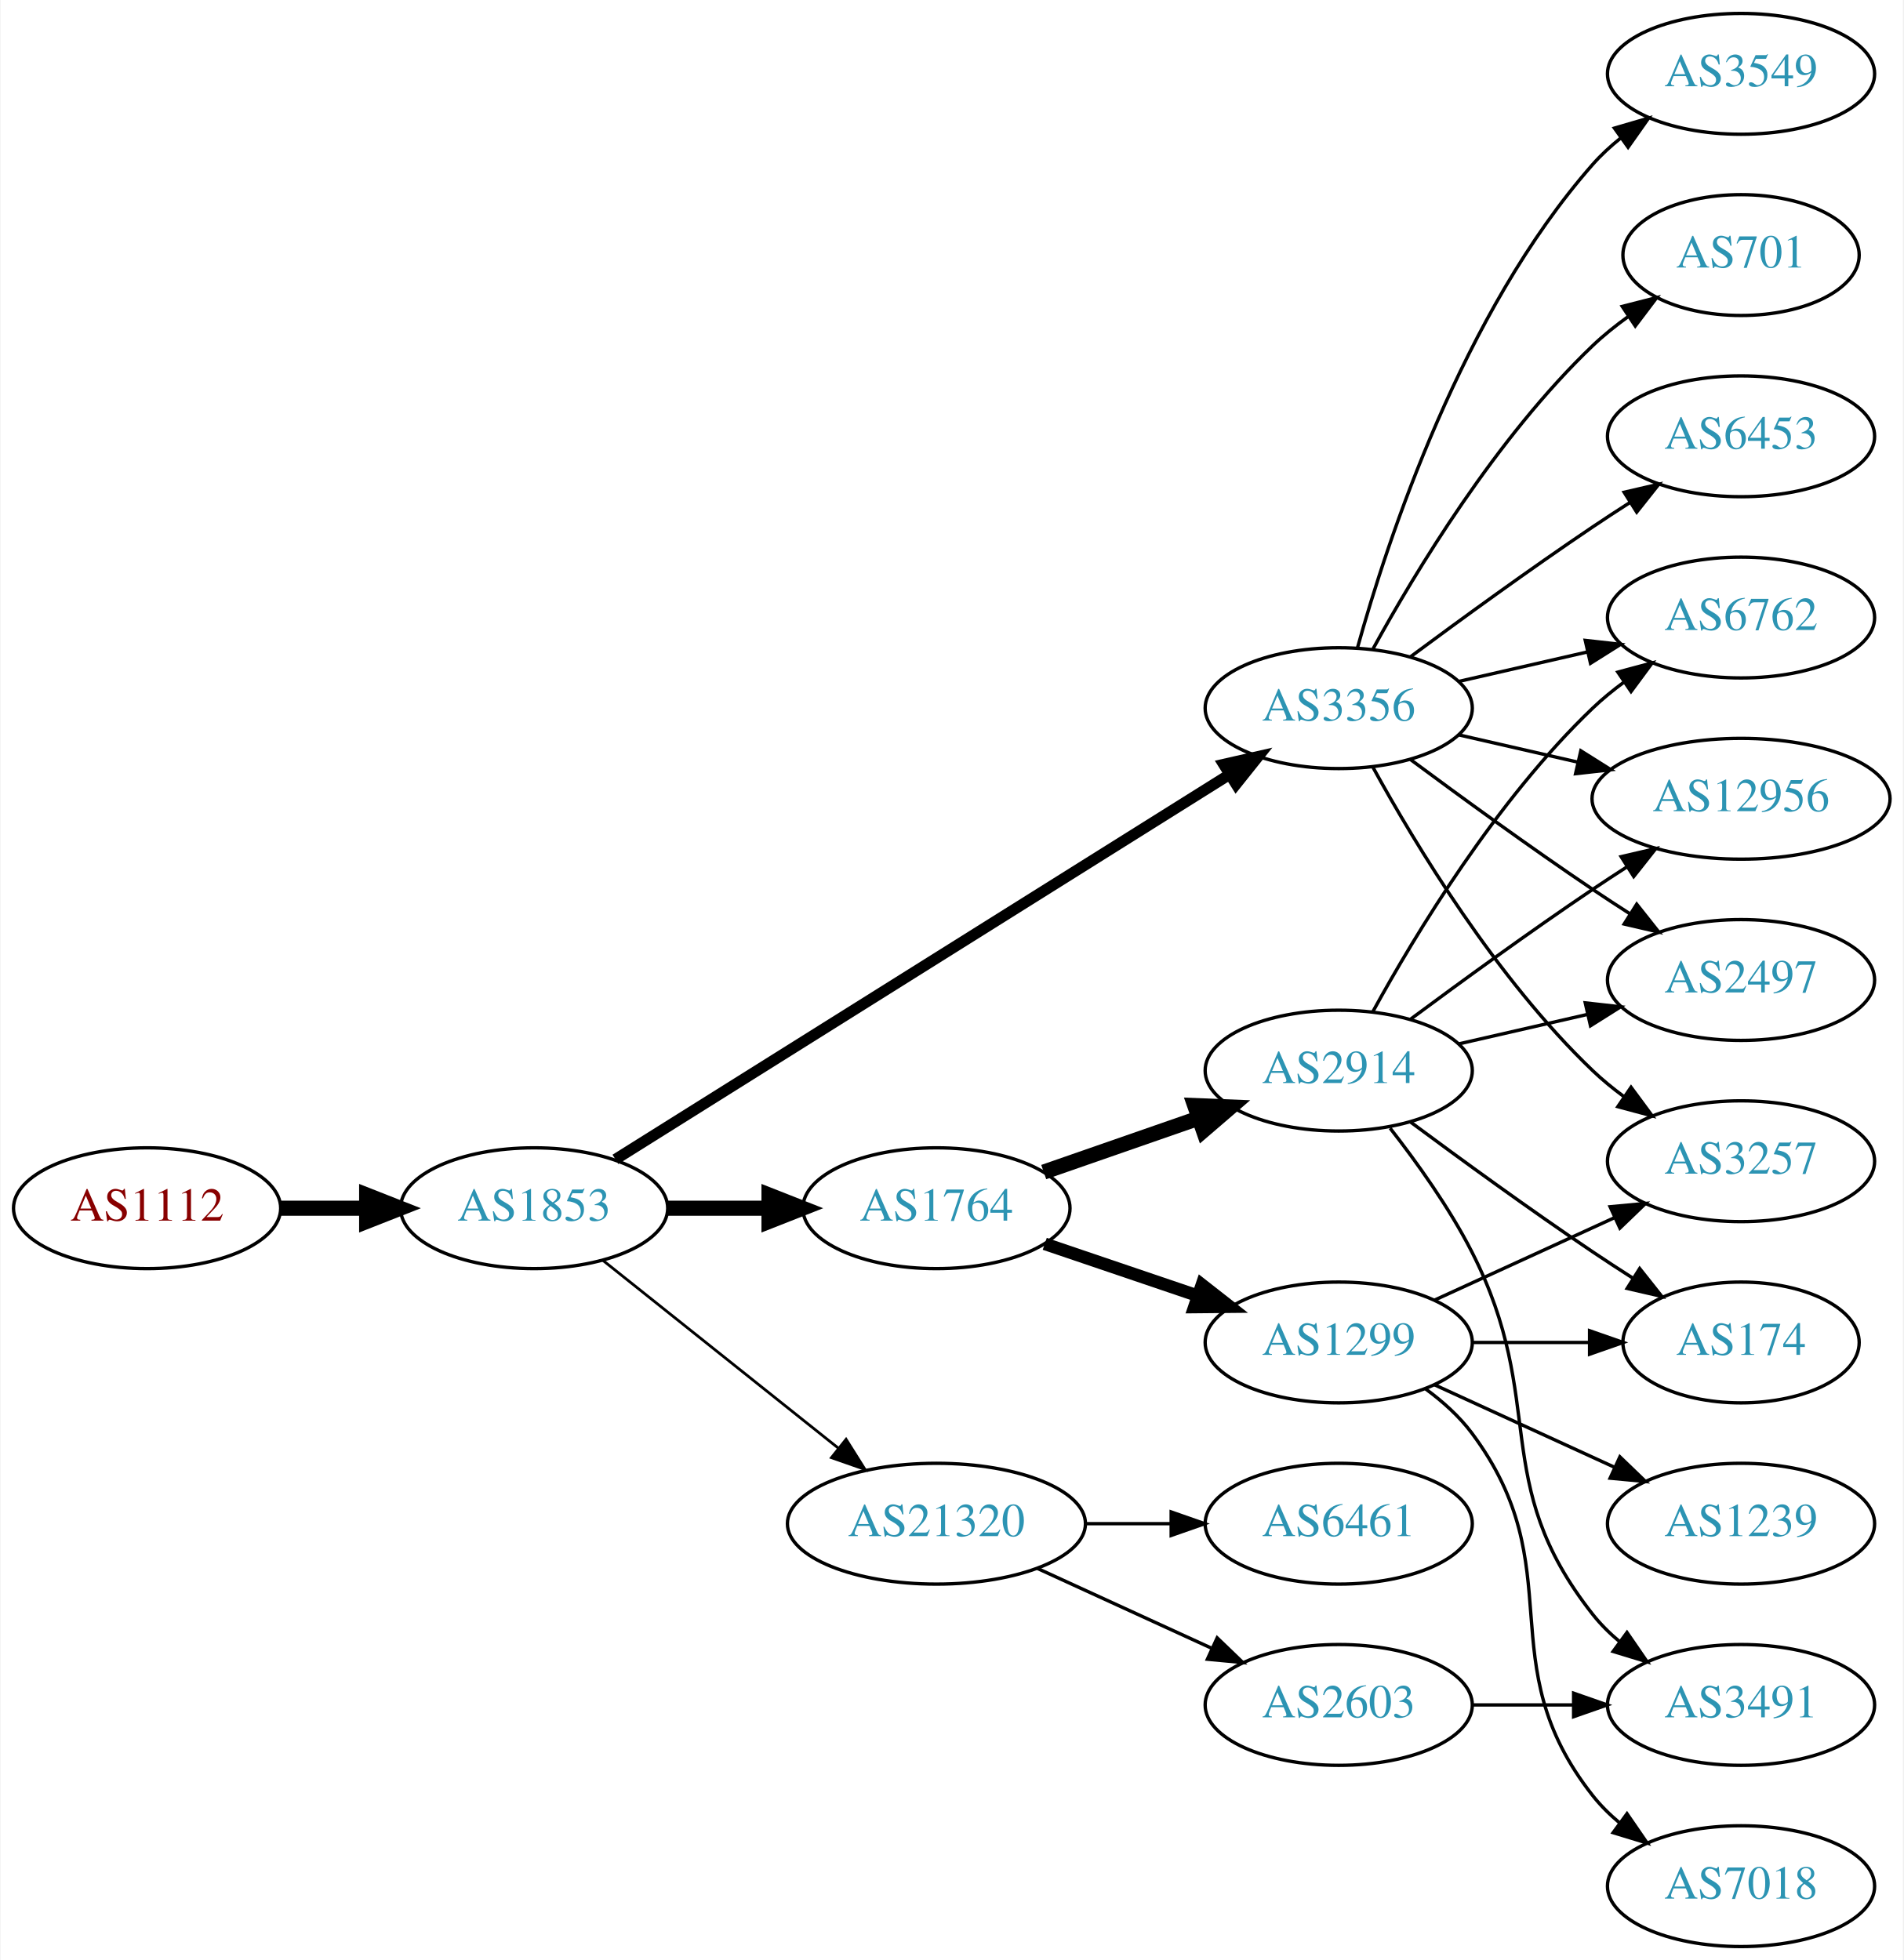
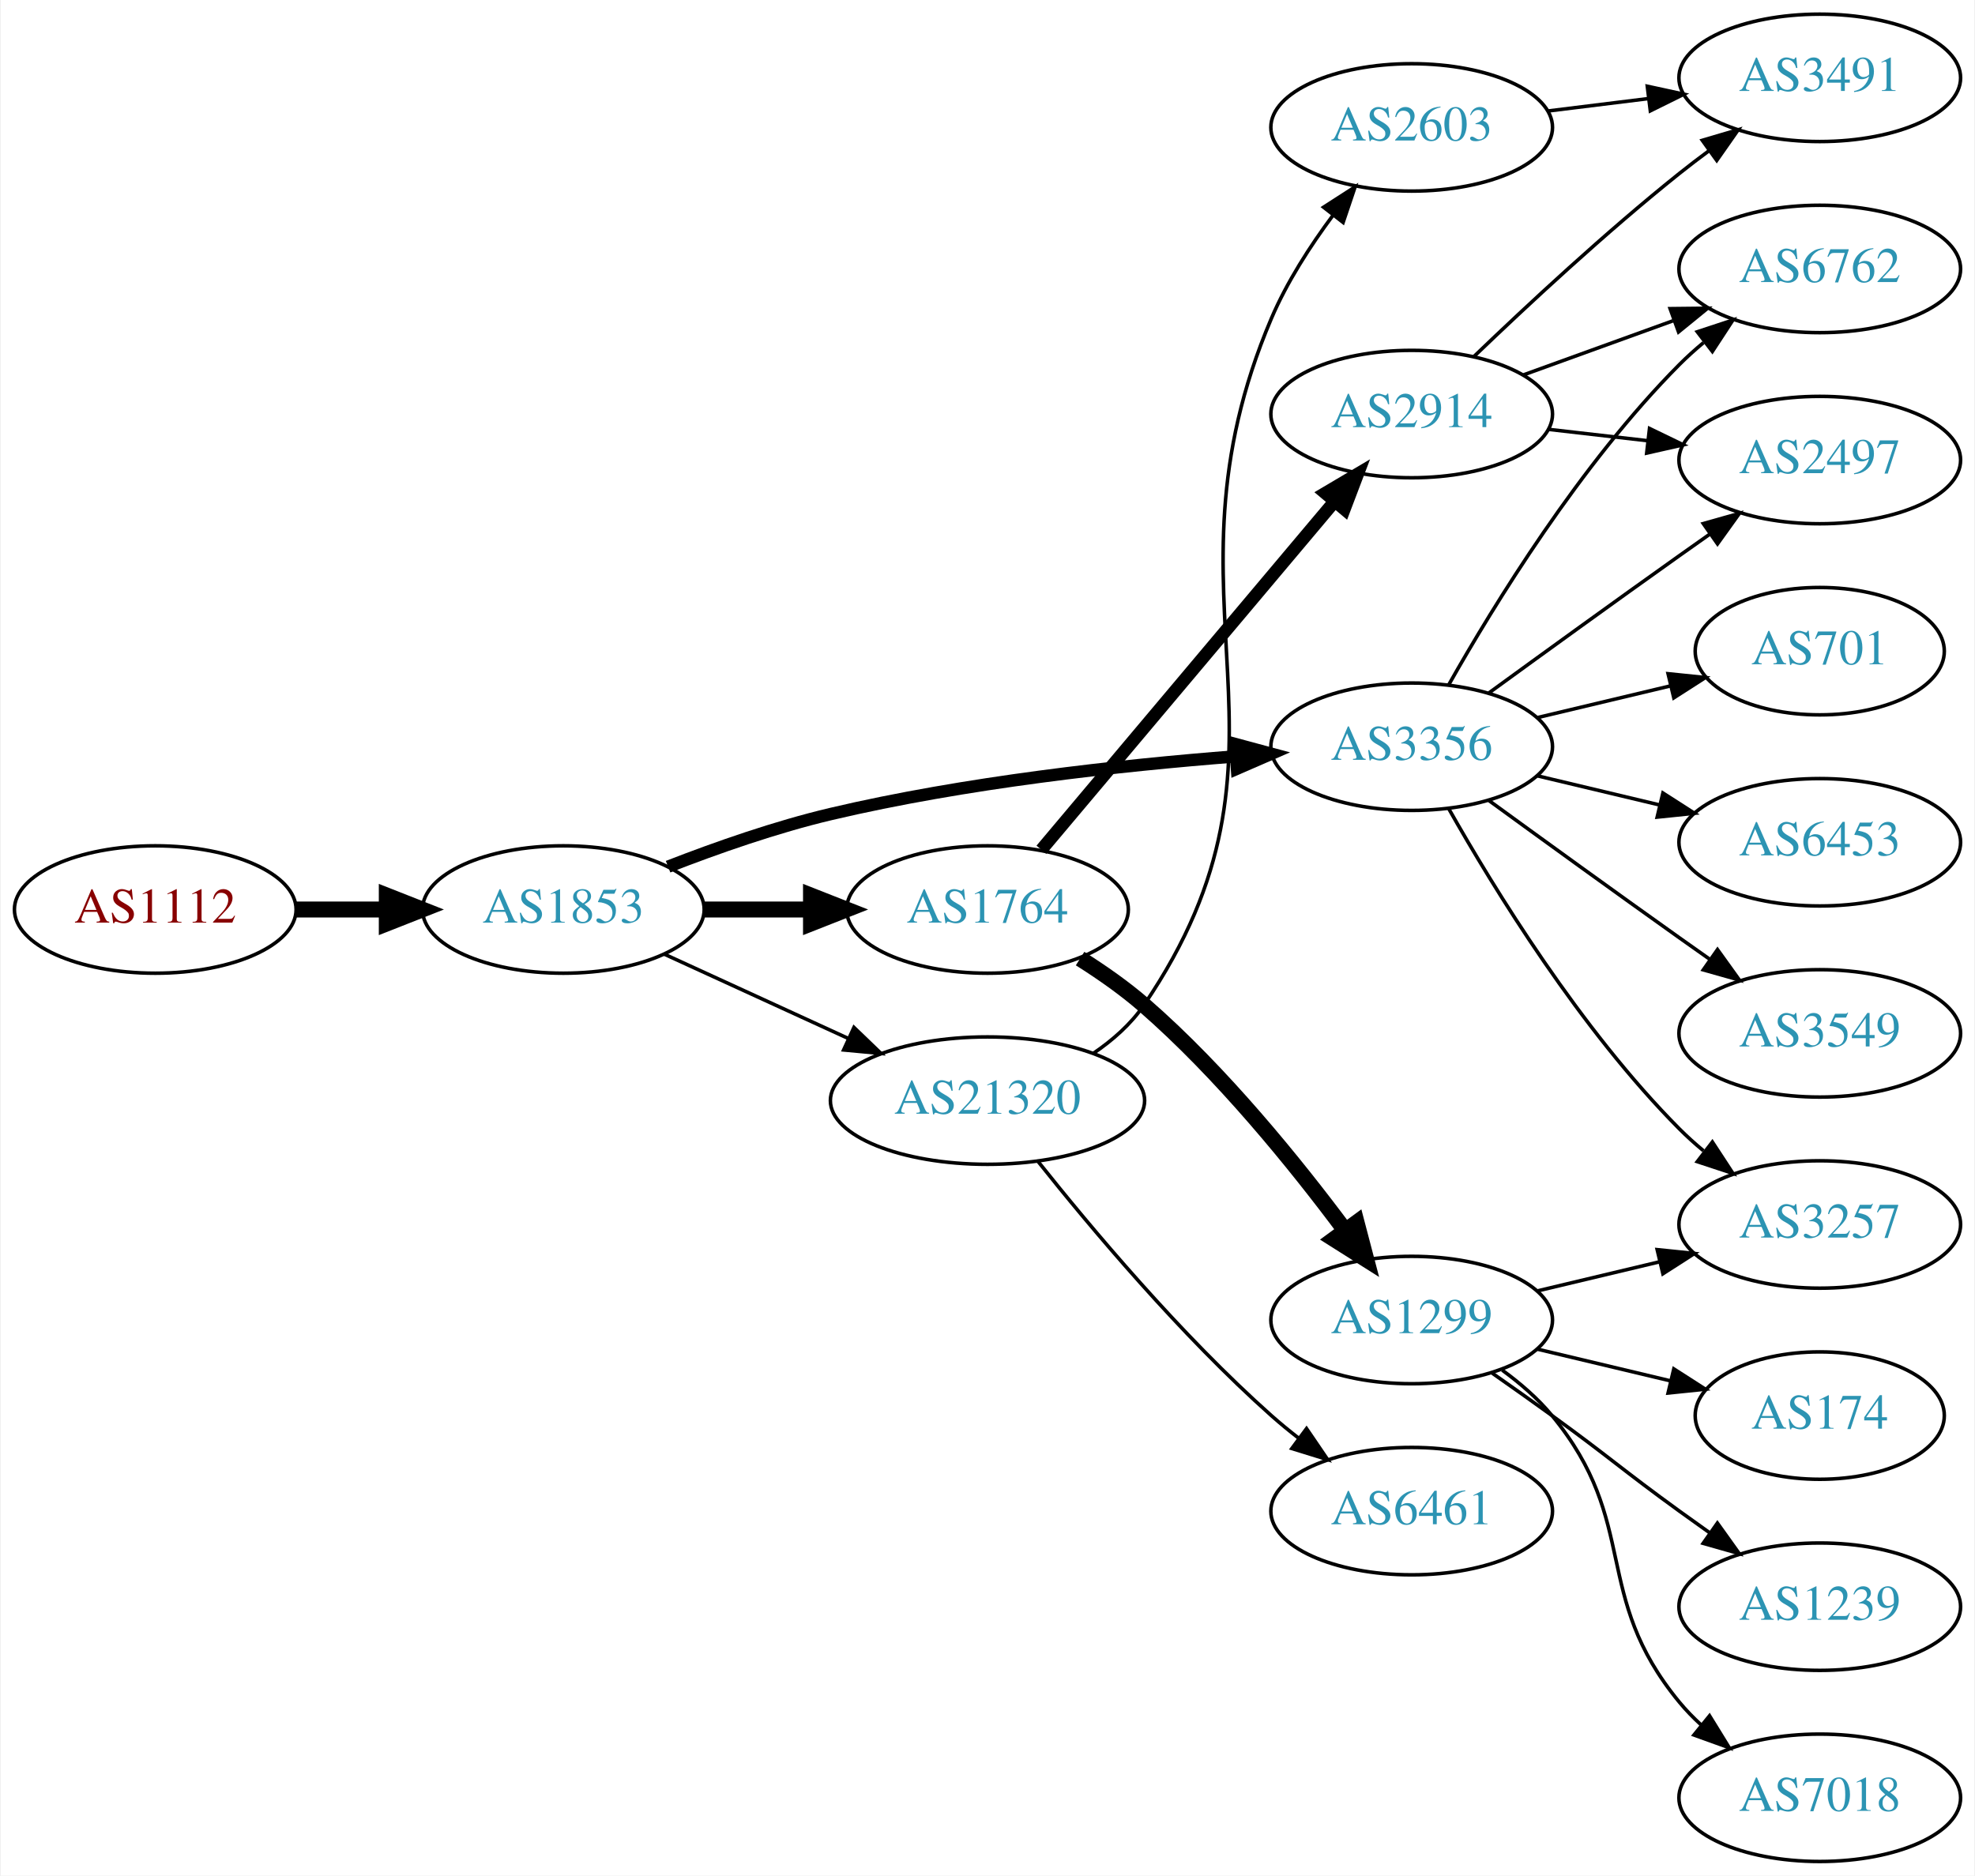
- <svg xmlns="http://www.w3.org/2000/svg" xmlns:xlink="http://www.w3.org/1999/xlink" width="567pt" height="584pt" viewBox="0.00 0.00 566.66 584.00">
-   <g id="graph0" class="graph" transform="scale(1 1) rotate(0) translate(4 580)">
-     <polygon fill="white" stroke="none" points="-4,4 -4,-580 562.663,-580 562.663,4 -4,4" />
+ <svg xmlns="http://www.w3.org/2000/svg" xmlns:xlink="http://www.w3.org/1999/xlink" width="558pt" height="530pt" viewBox="0.00 0.00 557.56 530.00">
+   <g id="graph0" class="graph" transform="scale(1 1) rotate(0) translate(4 526)">
+     <polygon fill="white" stroke="none" points="-4,4 -4,-526 553.564,-526 553.564,4 -4,4" />
    <g id="node1" class="node">
      <g id="a_node1">
        <a xlink:href="/asn/1112" xlink:title="AS1112 ~ Montanuniversitaet Leoben [AT]">
-           <ellipse fill="#ffffff" stroke="black" cx="39.647" cy="-220" rx="39.794" ry="18" />
-           <text text-anchor="middle" x="39.647" y="-216.3" font-family="Times,serif" font-size="14.00" fill="#880000">AS1112</text>
+           <ellipse fill="#ffffff" stroke="black" cx="39.647" cy="-269" rx="39.794" ry="18" />
+           <text text-anchor="middle" x="39.647" y="-265.3" font-family="Times,serif" font-size="14.00" fill="#880000">AS1112</text>
        </a>
      </g>
    </g>
    <g id="node2" class="node">
      <g id="a_node2">
        <a xlink:href="/asn/1853" xlink:title="AS1853 ~ ACOnet Backbone [AT]">
-           <ellipse fill="#ffffff" stroke="black" cx="154.939" cy="-220" rx="39.794" ry="18" />
-           <text text-anchor="middle" x="154.939" y="-216.3" font-family="Times,serif" font-size="14.00" fill="#2c94b3">AS1853</text>
+           <ellipse fill="#ffffff" stroke="black" cx="154.939" cy="-269" rx="39.794" ry="18" />
+           <text text-anchor="middle" x="154.939" y="-265.3" font-family="Times,serif" font-size="14.00" fill="#2c94b3">AS1853</text>
        </a>
      </g>
    </g>
    <g id="edge1" class="edge">
-       <path fill="none" stroke="black" stroke-width="4.5" d="M79.319,-220C87.522,-220 96.286,-220 104.818,-220" />
-       <polygon fill="black" stroke="black" stroke-width="4.5" points="105.057,-223.938 115.057,-220 105.057,-216.063 105.057,-223.938" />
+       <path fill="none" stroke="black" stroke-width="4.5" d="M79.319,-269C87.522,-269 96.286,-269 104.818,-269" />
+       <polygon fill="black" stroke="black" stroke-width="4.5" points="105.057,-272.938 115.057,-269 105.057,-265.063 105.057,-272.938" />
    </g>
    <g id="node3" class="node">
      <g id="a_node3">
        <a xlink:href="/asn/1764" xlink:title="AS1764 ~ NEXTLAYER-AS [AT]">
-           <ellipse fill="#ffffff" stroke="black" cx="274.782" cy="-220" rx="39.794" ry="18" />
-           <text text-anchor="middle" x="274.782" y="-216.3" font-family="Times,serif" font-size="14.00" fill="#2c94b3">AS1764</text>
+           <ellipse fill="#ffffff" stroke="black" cx="274.782" cy="-269" rx="39.794" ry="18" />
+           <text text-anchor="middle" x="274.782" y="-265.3" font-family="Times,serif" font-size="14.00" fill="#2c94b3">AS1764</text>
        </a>
      </g>
    </g>
    <g id="edge2" class="edge">
-       <path fill="none" stroke="black" stroke-width="4.5" d="M194.852,-220C204.405,-220 214.755,-220 224.718,-220" />
-       <polygon fill="black" stroke="black" stroke-width="4.5" points="224.91,-223.938 234.91,-220 224.91,-216.063 224.91,-223.938" />
+       <path fill="none" stroke="black" stroke-width="4.5" d="M194.852,-269C204.405,-269 214.755,-269 224.718,-269" />
+       <polygon fill="black" stroke="black" stroke-width="4.5" points="224.91,-272.938 234.91,-269 224.91,-265.063 224.91,-272.938" />
    </g>
    <g id="node4" class="node">
      <g id="a_node4">
-         <a xlink:href="/asn/3356" xlink:title="AS3356 ~ Level 3 Parent, LLC [US]">
-           <ellipse fill="#ffffff" stroke="black" cx="394.625" cy="-369" rx="39.794" ry="18" />
-           <text text-anchor="middle" x="394.625" y="-365.3" font-family="Times,serif" font-size="14.00" fill="#2c94b3">AS3356</text>
+         <a xlink:href="/asn/21320" xlink:title="AS21320 ~ GEANT Vereniging [EU]">
+           <ellipse fill="#ffffff" stroke="black" cx="274.782" cy="-215" rx="44.393" ry="18" />
+           <text text-anchor="middle" x="274.782" y="-211.3" font-family="Times,serif" font-size="14.00" fill="#2c94b3">AS21320</text>
        </a>
      </g>
    </g>
    <g id="edge3" class="edge">
-       <path fill="none" stroke="black" stroke-width="3.273" d="M179.162,-234.558C222.05,-261.443 313.709,-318.902 362.139,-349.262" />
-       <polygon fill="black" stroke="black" stroke-width="3.273" points="360.325,-352.256 370.657,-354.602 364.043,-346.325 360.325,-352.256" />
+       <path fill="none" stroke="black" d="M183.568,-256.339C199.066,-249.238 218.633,-240.272 235.579,-232.506" />
+       <polygon fill="black" stroke="black" points="237.049,-235.683 244.682,-228.335 234.133,-229.319 237.049,-235.683" />
    </g>
    <g id="node5" class="node">
      <g id="a_node5">
-         <a xlink:href="/asn/21320" xlink:title="AS21320 ~ GEANT Vereniging [EU]">
-           <ellipse fill="#ffffff" stroke="black" cx="274.782" cy="-126" rx="44.393" ry="18" />
-           <text text-anchor="middle" x="274.782" y="-122.3" font-family="Times,serif" font-size="14.00" fill="#2c94b3">AS21320</text>
+         <a xlink:href="/asn/3356" xlink:title="AS3356 ~ Level 3 Parent, LLC [US]">
+           <ellipse fill="#ffffff" stroke="black" cx="394.625" cy="-315" rx="39.794" ry="18" />
+           <text text-anchor="middle" x="394.625" y="-311.3" font-family="Times,serif" font-size="14.00" fill="#2c94b3">AS3356</text>
        </a>
      </g>
    </g>
    <g id="edge4" class="edge">
-       <path fill="none" stroke="black" stroke-width="0.818" d="M175.399,-204.478C194.528,-189.219 223.927,-165.768 245.609,-148.473" />
-       <polygon fill="black" stroke="black" stroke-width="0.818" points="247.868,-151.148 253.503,-142.176 243.503,-145.676 247.868,-151.148" />
+       <path fill="none" stroke="black" stroke-width="3.5" d="M184.536,-281.102C198.241,-286.444 215.026,-292.332 230.586,-296 268.378,-304.91 312.127,-309.718 344.786,-312.266" />
+       <polygon fill="black" stroke="black" stroke-width="3.5" points="344.748,-315.773 354.978,-313.016 345.262,-308.792 344.748,-315.773" />
    </g>
    <g id="node6" class="node">
      <g id="a_node6">
        <a xlink:href="/asn/1299" xlink:title="AS1299 ~ Telia Carrier [EU]">
-           <ellipse fill="#ffffff" stroke="black" cx="394.625" cy="-180" rx="39.794" ry="18" />
-           <text text-anchor="middle" x="394.625" y="-176.3" font-family="Times,serif" font-size="14.00" fill="#2c94b3">AS1299</text>
+           <ellipse fill="#ffffff" stroke="black" cx="394.625" cy="-153" rx="39.794" ry="18" />
+           <text text-anchor="middle" x="394.625" y="-149.3" font-family="Times,serif" font-size="14.00" fill="#2c94b3">AS1299</text>
        </a>
      </g>
    </g>
    <g id="edge5" class="edge">
-       <path fill="none" stroke="black" stroke-width="3.75" d="M307.052,-209.386C321.036,-204.639 337.707,-198.981 352.668,-193.902" />
-       <polygon fill="black" stroke="black" stroke-width="3.75" points="353.864,-197.192 362.208,-190.664 351.614,-190.564 353.864,-197.192" />
+       <path fill="none" stroke="black" stroke-width="4.5" d="M300.937,-255.131C307.107,-251.239 313.506,-246.759 318.978,-242 340.884,-222.95 361.757,-197.183 375.832,-178.276" />
+       <polygon fill="black" stroke="black" stroke-width="4.5" points="379.072,-180.516 381.8,-170.121 372.717,-175.865 379.072,-180.516" />
    </g>
    <g id="node7" class="node">
      <g id="a_node7">
        <a xlink:href="/asn/2914" xlink:title="AS2914 ~ NTT America, Inc. [US]">
-           <ellipse fill="#ffffff" stroke="black" cx="394.625" cy="-261" rx="39.794" ry="18" />
-           <text text-anchor="middle" x="394.625" y="-257.3" font-family="Times,serif" font-size="14.00" fill="#2c94b3">AS2914</text>
+           <ellipse fill="#ffffff" stroke="black" cx="394.625" cy="-409" rx="39.794" ry="18" />
+           <text text-anchor="middle" x="394.625" y="-405.3" font-family="Times,serif" font-size="14.00" fill="#2c94b3">AS2914</text>
        </a>
      </g>
    </g>
    <g id="edge6" class="edge">
-       <path fill="none" stroke="black" stroke-width="4.5" d="M306.744,-230.772C320.84,-235.677 337.717,-241.548 352.83,-246.807" />
-       <polygon fill="black" stroke="black" stroke-width="4.5" points="351.722,-250.59 362.46,-250.157 354.31,-243.152 351.722,-250.59" />
+       <path fill="none" stroke="black" stroke-width="3.6" d="M289.997,-285.887C310.611,-310.378 348.939,-355.912 372.76,-384.213" />
+       <polygon fill="black" stroke="black" stroke-width="3.6" points="370.242,-386.656 379.36,-392.053 375.598,-382.148 370.242,-386.656" />
    </g>
    <g id="node8" class="node">
      <g id="a_node8">
-         <a xlink:href="/asn/3257" xlink:title="AS3257 ~ GTT [DE]">
-           <ellipse fill="#ffffff" stroke="black" cx="514.467" cy="-234" rx="39.794" ry="18" />
-           <text text-anchor="middle" x="514.467" y="-230.3" font-family="Times,serif" font-size="14.00" fill="#2c94b3">AS3257</text>
-         </a>
-       </g>
-     </g>
-     <g id="edge16" class="edge">
-       <path fill="none" stroke="black" d="M404.866,-351.287C417.411,-328.439 441.588,-288.389 470.271,-261 473.139,-258.261 476.328,-255.653 479.637,-253.215" />
-       <polygon fill="black" stroke="black" points="481.7,-256.044 487.996,-247.523 477.761,-250.258 481.7,-256.044" />
+         <a xlink:href="/asn/6461" xlink:title="AS6461 ~ Zayo Bandwidth [US]">
+           <ellipse fill="#ffffff" stroke="black" cx="394.625" cy="-99" rx="39.794" ry="18" />
+           <text text-anchor="middle" x="394.625" y="-95.3" font-family="Times,serif" font-size="14.00" fill="#2c94b3">AS6461</text>
+         </a>
+       </g>
+     </g>
+     <g id="edge7" class="edge">
+       <path fill="none" stroke="black" d="M289.02,-197.853C303.946,-179.093 329.473,-148.675 354.978,-126 357.425,-123.825 360.051,-121.67 362.739,-119.583" />
+       <polygon fill="black" stroke="black" points="364.917,-122.326 370.88,-113.569 360.757,-116.696 364.917,-122.326" />
+     </g>
+     <g id="node9" class="node">
+       <g id="a_node9">
+         <a xlink:href="/asn/2603" xlink:title="AS2603 ~ NORDUnet [NO]">
+           <ellipse fill="#ffffff" stroke="black" cx="394.625" cy="-490" rx="39.794" ry="18" />
+           <text text-anchor="middle" x="394.625" y="-486.3" font-family="Times,serif" font-size="14.00" fill="#2c94b3">AS2603</text>
+         </a>
+       </g>
+     </g>
+     <g id="edge8" class="edge">
+       <path fill="none" stroke="black" d="M304.652,-228.334C310.131,-232.053 315.295,-236.591 318.978,-242 368.336,-314.485 320.641,-355.308 354.978,-436 359.357,-446.29 365.966,-456.535 372.486,-465.291" />
+       <polygon fill="black" stroke="black" points="369.728,-467.446 378.635,-473.184 375.25,-463.144 369.728,-467.446" />
+     </g>
+     <g id="node10" class="node">
+       <g id="a_node10">
+         <a xlink:href="/asn/6762" xlink:title="AS6762 ~ TELECOM ITALIA SPARKLE S.p.A. [IT]">
+           <ellipse fill="#ffffff" stroke="black" cx="509.918" cy="-450" rx="39.794" ry="18" />
+           <text text-anchor="middle" x="509.918" y="-446.3" font-family="Times,serif" font-size="14.00" fill="#2c94b3">AS6762</text>
+         </a>
+       </g>
+     </g>
+     <g id="edge9" class="edge">
+       <path fill="none" stroke="black" d="M405.084,-332.49C417.866,-355.096 442.298,-394.886 470.271,-423 472.382,-425.121 474.678,-427.188 477.063,-429.171" />
+       <polygon fill="black" stroke="black" points="475.316,-432.242 485.379,-435.556 479.579,-426.69 475.316,-432.242" />
+     </g>
+     <g id="node11" class="node">
+       <g id="a_node11">
+         <a xlink:href="/asn/701" xlink:title="AS701 ~ UUNET [US]">
+           <ellipse fill="#ffffff" stroke="black" cx="509.918" cy="-342" rx="35.194" ry="18" />
+           <text text-anchor="middle" x="509.918" y="-338.3" font-family="Times,serif" font-size="14.00" fill="#2c94b3">AS701</text>
+         </a>
+       </g>
+     </g>
+     <g id="edge10" class="edge">
+       <path fill="none" stroke="black" d="M430.232,-323.248C442.026,-326.058 455.331,-329.229 467.599,-332.153" />
+       <polygon fill="black" stroke="black" points="467.065,-335.624 477.604,-334.537 468.687,-328.814 467.065,-335.624" />
    </g>
    <g id="node12" class="node">
      <g id="a_node12">
-         <a xlink:href="/asn/2497" xlink:title="AS2497 ~ Internet Initiative Japan Inc. [JP]">
-           <ellipse fill="#ffffff" stroke="black" cx="514.467" cy="-288" rx="39.794" ry="18" />
-           <text text-anchor="middle" x="514.467" y="-284.3" font-family="Times,serif" font-size="14.00" fill="#2c94b3">AS2497</text>
+         <a xlink:href="/asn/6453" xlink:title="AS6453 ~ TATA COMMUNICATIONS (AMERICA) INC [US]">
+           <ellipse fill="#ffffff" stroke="black" cx="509.918" cy="-288" rx="39.794" ry="18" />
+           <text text-anchor="middle" x="509.918" y="-284.3" font-family="Times,serif" font-size="14.00" fill="#2c94b3">AS6453</text>
        </a>
      </g>
    </g>
    <g id="edge11" class="edge">
-       <path fill="none" stroke="black" d="M415.955,-353.723C430.817,-342.696 451.562,-327.593 470.271,-315 473.82,-312.611 477.57,-310.161 481.319,-307.758" />
-       <polygon fill="black" stroke="black" points="483.387,-310.591 489.967,-302.288 479.645,-304.675 483.387,-310.591" />
+       <path fill="none" stroke="black" d="M430.232,-306.752C441.103,-304.162 453.257,-301.265 464.7,-298.538" />
+       <polygon fill="black" stroke="black" points="465.606,-301.92 474.522,-296.197 463.983,-295.111 465.606,-301.92" />
    </g>
    <g id="node13" class="node">
      <g id="a_node13">
-         <a xlink:href="/asn/6762" xlink:title="AS6762 ~ TELECOM ITALIA SPARKLE S.p.A. [IT]">
-           <ellipse fill="#ffffff" stroke="black" cx="514.467" cy="-396" rx="39.794" ry="18" />
-           <text text-anchor="middle" x="514.467" y="-392.3" font-family="Times,serif" font-size="14.00" fill="#2c94b3">AS6762</text>
+         <a xlink:href="/asn/3549" xlink:title="AS3549 ~ Level 3 Parent, LLC [US]">
+           <ellipse fill="#ffffff" stroke="black" cx="509.918" cy="-234" rx="39.794" ry="18" />
+           <text text-anchor="middle" x="509.918" y="-230.3" font-family="Times,serif" font-size="14.00" fill="#2c94b3">AS3549</text>
        </a>
      </g>
    </g>
    <g id="edge12" class="edge">
-       <path fill="none" stroke="black" d="M430.344,-376.955C442.344,-379.704 455.965,-382.825 468.657,-385.733" />
-       <polygon fill="black" stroke="black" points="468.06,-389.187 478.589,-388.009 469.623,-382.364 468.06,-389.187" />
+       <path fill="none" stroke="black" d="M416.473,-299.778C431.407,-288.909 452.02,-273.975 470.271,-261 473.091,-258.995 476.034,-256.915 478.983,-254.841" />
+       <polygon fill="black" stroke="black" points="481.029,-257.681 487.207,-249.074 477.01,-251.95 481.029,-257.681" />
    </g>
    <g id="node14" class="node">
      <g id="a_node14">
-         <a xlink:href="/asn/12956" xlink:title="AS12956 ~ TELXIUS [ES]">
-           <ellipse fill="#ffffff" stroke="black" cx="514.467" cy="-342" rx="44.393" ry="18" />
-           <text text-anchor="middle" x="514.467" y="-338.3" font-family="Times,serif" font-size="14.00" fill="#2c94b3">AS12956</text>
+         <a xlink:href="/asn/2497" xlink:title="AS2497 ~ Internet Initiative Japan Inc. [JP]">
+           <ellipse fill="#ffffff" stroke="black" cx="509.918" cy="-396" rx="39.794" ry="18" />
+           <text text-anchor="middle" x="509.918" y="-392.3" font-family="Times,serif" font-size="14.00" fill="#2c94b3">AS2497</text>
        </a>
      </g>
    </g>
    <g id="edge13" class="edge">
-       <path fill="none" stroke="black" d="M430.344,-361.045C441.482,-358.493 454.018,-355.621 465.911,-352.896" />
-       <polygon fill="black" stroke="black" points="466.739,-356.297 475.705,-350.652 465.176,-349.474 466.739,-356.297" />
+       <path fill="none" stroke="black" d="M416.473,-330.222C431.407,-341.091 452.02,-356.025 470.271,-369 473.091,-371.005 476.034,-373.085 478.983,-375.159" />
+       <polygon fill="black" stroke="black" points="477.01,-378.05 487.207,-380.926 481.029,-372.319 477.01,-378.05" />
    </g>
    <g id="node15" class="node">
      <g id="a_node15">
-         <a xlink:href="/asn/3549" xlink:title="AS3549 ~ Level 3 Parent, LLC [US]">
-           <ellipse fill="#ffffff" stroke="black" cx="514.467" cy="-558" rx="39.794" ry="18" />
-           <text text-anchor="middle" x="514.467" y="-554.3" font-family="Times,serif" font-size="14.00" fill="#2c94b3">AS3549</text>
+         <a xlink:href="/asn/3257" xlink:title="AS3257 ~ GTT [DE]">
+           <ellipse fill="#ffffff" stroke="black" cx="509.918" cy="-180" rx="39.794" ry="18" />
+           <text text-anchor="middle" x="509.918" y="-176.3" font-family="Times,serif" font-size="14.00" fill="#2c94b3">AS3257</text>
        </a>
      </g>
    </g>
    <g id="edge14" class="edge">
-       <path fill="none" stroke="black" d="M400.197,-386.946C409.103,-418.995 431.387,-486.842 470.271,-531 472.755,-533.821 475.605,-536.449 478.63,-538.871" />
-       <polygon fill="black" stroke="black" points="476.748,-541.828 486.92,-544.791 480.816,-536.131 476.748,-541.828" />
+       <path fill="none" stroke="black" d="M405.084,-297.51C417.866,-274.904 442.298,-235.114 470.271,-207 472.382,-204.879 474.678,-202.812 477.063,-200.829" />
+       <polygon fill="black" stroke="black" points="479.579,-203.31 485.379,-194.444 475.316,-197.758 479.579,-203.31" />
+     </g>
+     <g id="edge18" class="edge">
+       <path fill="none" stroke="black" d="M430.232,-161.248C441.103,-163.838 453.257,-166.735 464.7,-169.462" />
+       <polygon fill="black" stroke="black" points="463.983,-172.889 474.522,-171.803 465.606,-166.08 463.983,-172.889" />
    </g>
    <g id="node16" class="node">
      <g id="a_node16">
-         <a xlink:href="/asn/701" xlink:title="AS701 ~ UUNET [US]">
-           <ellipse fill="#ffffff" stroke="black" cx="514.467" cy="-504" rx="35.194" ry="18" />
-           <text text-anchor="middle" x="514.467" y="-500.3" font-family="Times,serif" font-size="14.00" fill="#2c94b3">AS701</text>
+         <a xlink:href="/asn/174" xlink:title="AS174 ~ Cogent Communications [US]">
+           <ellipse fill="#ffffff" stroke="black" cx="509.918" cy="-126" rx="35.194" ry="18" />
+           <text text-anchor="middle" x="509.918" y="-122.3" font-family="Times,serif" font-size="14.00" fill="#2c94b3">AS174</text>
        </a>
      </g>
    </g>
    <g id="edge15" class="edge">
-       <path fill="none" stroke="black" d="M404.866,-386.713C417.411,-409.561 441.588,-449.611 470.271,-477 473.525,-480.107 477.192,-483.046 480.978,-485.76" />
-       <polygon fill="black" stroke="black" points="479.081,-488.701 489.347,-491.322 482.956,-482.872 479.081,-488.701" />
+       <path fill="none" stroke="black" d="M430.232,-144.752C442.026,-141.942 455.331,-138.771 467.599,-135.847" />
+       <polygon fill="black" stroke="black" points="468.687,-139.186 477.604,-133.463 467.065,-132.376 468.687,-139.186" />
    </g>
    <g id="node17" class="node">
      <g id="a_node17">
-         <a xlink:href="/asn/6453" xlink:title="AS6453 ~ TATA COMMUNICATIONS (AMERICA) INC [US]">
-           <ellipse fill="#ffffff" stroke="black" cx="514.467" cy="-450" rx="39.794" ry="18" />
-           <text text-anchor="middle" x="514.467" y="-446.3" font-family="Times,serif" font-size="14.00" fill="#2c94b3">AS6453</text>
-         </a>
-       </g>
-     </g>
-     <g id="edge17" class="edge">
-       <path fill="none" stroke="black" d="M415.955,-384.277C430.817,-395.304 451.562,-410.407 470.271,-423 473.82,-425.389 477.57,-427.839 481.319,-430.242" />
-       <polygon fill="black" stroke="black" points="479.645,-433.325 489.967,-435.712 483.387,-427.409 479.645,-433.325" />
+         <a xlink:href="/asn/1239" xlink:title="AS1239 ~ Sprint [US]">
+           <ellipse fill="#ffffff" stroke="black" cx="509.918" cy="-72" rx="39.794" ry="18" />
+           <text text-anchor="middle" x="509.918" y="-68.3" font-family="Times,serif" font-size="14.00" fill="#2c94b3">AS1239</text>
+         </a>
+       </g>
+     </g>
+     <g id="edge16" class="edge">
+       <path fill="none" stroke="black" d="M417.382,-137.991C422.916,-134.121 428.835,-129.936 434.271,-126 450.471,-114.271 454.071,-110.729 470.271,-99 473.074,-96.971 476.005,-94.875 478.946,-92.79" />
+       <polygon fill="black" stroke="black" points="480.997,-95.627 487.16,-87.009 476.968,-89.903 480.997,-95.627" />
    </g>
    <g id="node18" class="node">
      <g id="a_node18">
-         <a xlink:href="/asn/6461" xlink:title="AS6461 ~ Zayo Bandwidth [US]">
-           <ellipse fill="#ffffff" stroke="black" cx="394.625" cy="-126" rx="39.794" ry="18" />
-           <text text-anchor="middle" x="394.625" y="-122.3" font-family="Times,serif" font-size="14.00" fill="#2c94b3">AS6461</text>
-         </a>
-       </g>
-     </g>
-     <g id="edge18" class="edge">
-       <path fill="none" stroke="black" d="M318.993,-126C327.306,-126 336.068,-126 344.551,-126" />
-       <polygon fill="black" stroke="black" points="344.709,-129.5 354.709,-126 344.709,-122.5 344.709,-129.5" />
+         <a xlink:href="/asn/7018" xlink:title="AS7018 ~ AT&amp;T Services, Inc. [US]">
+           <ellipse fill="#ffffff" stroke="black" cx="509.918" cy="-18" rx="39.794" ry="18" />
+           <text text-anchor="middle" x="509.918" y="-14.3" font-family="Times,serif" font-size="14.00" fill="#2c94b3">AS7018</text>
+         </a>
+       </g>
+     </g>
+     <g id="edge17" class="edge">
+       <path fill="none" stroke="black" d="M420.205,-138.844C425.3,-135.128 430.313,-130.799 434.271,-126 459.336,-95.606 445.206,-75.394 470.271,-45 472.126,-42.751 474.213,-40.604 476.432,-38.576" />
+       <polygon fill="black" stroke="black" points="478.781,-41.178 484.337,-32.156 474.368,-35.744 478.781,-41.178" />
+     </g>
+     <g id="edge21" class="edge">
+       <path fill="none" stroke="black" d="M426.283,-420.095C439.255,-424.79 454.549,-430.324 468.43,-435.348" />
+       <polygon fill="black" stroke="black" points="467.64,-438.784 478.234,-438.896 470.022,-432.202 467.64,-438.784" />
+     </g>
+     <g id="edge20" class="edge">
+       <path fill="none" stroke="black" d="M433.349,-404.671C442.331,-403.641 452.029,-402.528 461.387,-401.454" />
+       <polygon fill="black" stroke="black" points="461.822,-404.927 471.357,-400.31 461.024,-397.973 461.822,-404.927" />
    </g>
    <g id="node19" class="node">
      <g id="a_node19">
-         <a xlink:href="/asn/2603" xlink:title="AS2603 ~ NORDUnet [NO]">
-           <ellipse fill="#ffffff" stroke="black" cx="394.625" cy="-72" rx="39.794" ry="18" />
-           <text text-anchor="middle" x="394.625" y="-68.3" font-family="Times,serif" font-size="14.00" fill="#2c94b3">AS2603</text>
+         <a xlink:href="/asn/3491" xlink:title="AS3491 ~ PCCW Global, Inc. [US]">
+           <ellipse fill="#ffffff" stroke="black" cx="509.918" cy="-504" rx="39.794" ry="18" />
+           <text text-anchor="middle" x="509.918" y="-500.3" font-family="Times,serif" font-size="14.00" fill="#2c94b3">AS3491</text>
        </a>
      </g>
    </g>
    <g id="edge19" class="edge">
-       <path fill="none" stroke="black" d="M304.912,-112.652C320.523,-105.498 339.92,-96.609 356.593,-88.969" />
-       <polygon fill="black" stroke="black" points="358.412,-91.986 366.045,-84.638 355.496,-85.622 358.412,-91.986" />
-     </g>
-     <g id="edge7" class="edge">
-       <path fill="none" stroke="black" d="M423.253,-192.661C439.21,-199.973 459.481,-209.261 476.764,-217.181" />
-       <polygon fill="black" stroke="black" points="475.462,-220.435 486.011,-221.419 478.378,-214.071 475.462,-220.435" />
-     </g>
-     <g id="node9" class="node">
-       <g id="a_node9">
-         <a xlink:href="/asn/174" xlink:title="AS174 ~ Cogent Communications [US]">
-           <ellipse fill="#ffffff" stroke="black" cx="514.467" cy="-180" rx="35.194" ry="18" />
-           <text text-anchor="middle" x="514.467" y="-176.3" font-family="Times,serif" font-size="14.00" fill="#2c94b3">AS174</text>
-         </a>
-       </g>
-     </g>
-     <g id="edge8" class="edge">
-       <path fill="none" stroke="black" d="M434.537,-180C445.624,-180 457.783,-180 469.166,-180" />
-       <polygon fill="black" stroke="black" points="469.348,-183.5 479.348,-180 469.348,-176.5 469.348,-183.5" />
-     </g>
-     <g id="node10" class="node">
-       <g id="a_node10">
-         <a xlink:href="/asn/7018" xlink:title="AS7018 ~ AT&amp;T Services, Inc. [US]">
-           <ellipse fill="#ffffff" stroke="black" cx="514.467" cy="-18" rx="39.794" ry="18" />
-           <text text-anchor="middle" x="514.467" y="-14.3" font-family="Times,serif" font-size="14.00" fill="#2c94b3">AS7018</text>
-         </a>
-       </g>
-     </g>
-     <g id="edge9" class="edge">
-       <path fill="none" stroke="black" d="M420.555,-166.118C425.631,-162.389 430.549,-157.984 434.271,-153 464.542,-112.458 438.972,-84.754 470.271,-45 472.596,-42.047 475.34,-39.33 478.299,-36.853" />
-       <polygon fill="black" stroke="black" points="480.492,-39.585 486.496,-30.855 476.358,-33.936 480.492,-39.585" />
-     </g>
-     <g id="node11" class="node">
-       <g id="a_node11">
-         <a xlink:href="/asn/1239" xlink:title="AS1239 ~ Sprint [US]">
-           <ellipse fill="#ffffff" stroke="black" cx="514.467" cy="-126" rx="39.794" ry="18" />
-           <text text-anchor="middle" x="514.467" y="-122.3" font-family="Times,serif" font-size="14.00" fill="#2c94b3">AS1239</text>
-         </a>
-       </g>
-     </g>
-     <g id="edge10" class="edge">
-       <path fill="none" stroke="black" d="M423.253,-167.339C439.21,-160.027 459.481,-150.739 476.764,-142.819" />
-       <polygon fill="black" stroke="black" points="478.378,-145.929 486.011,-138.581 475.462,-139.565 478.378,-145.929" />
-     </g>
-     <g id="edge21" class="edge">
-       <path fill="none" stroke="black" d="M415.955,-245.723C430.817,-234.696 451.562,-219.593 470.271,-207 474.088,-204.431 478.138,-201.79 482.169,-199.214" />
-       <polygon fill="black" stroke="black" points="484.273,-202.025 490.863,-193.729 480.538,-196.105 484.273,-202.025" />
-     </g>
-     <g id="edge20" class="edge">
-       <path fill="none" stroke="black" d="M430.344,-268.955C442.344,-271.704 455.965,-274.825 468.657,-277.733" />
-       <polygon fill="black" stroke="black" points="468.06,-281.187 478.589,-280.009 469.623,-274.364 468.06,-281.187" />
+       <path fill="none" stroke="black" d="M412.268,-425.312C427.044,-439.51 449.457,-460.363 470.271,-477 472.974,-479.161 475.839,-481.344 478.737,-483.484" />
+       <polygon fill="black" stroke="black" points="476.729,-486.35 486.892,-489.344 480.814,-480.666 476.729,-486.35" />
    </g>
    <g id="edge22" class="edge">
-       <path fill="none" stroke="black" d="M404.866,-278.713C417.411,-301.561 441.588,-341.611 470.271,-369 473.139,-371.739 476.328,-374.347 479.637,-376.785" />
-       <polygon fill="black" stroke="black" points="477.761,-379.742 487.996,-382.477 481.7,-373.956 477.761,-379.742" />
-     </g>
-     <g id="edge24" class="edge">
-       <path fill="none" stroke="black" d="M415.955,-276.277C430.817,-287.304 451.562,-302.407 470.271,-315 473.561,-317.215 477.024,-319.482 480.498,-321.715" />
-       <polygon fill="black" stroke="black" points="478.746,-324.748 489.065,-327.148 482.495,-318.837 478.746,-324.748" />
-     </g>
-     <g id="node20" class="node">
-       <g id="a_node20">
-         <a xlink:href="/asn/3491" xlink:title="AS3491 ~ PCCW Global, Inc. [US]">
-           <ellipse fill="#ffffff" stroke="black" cx="514.467" cy="-72" rx="39.794" ry="18" />
-           <text text-anchor="middle" x="514.467" y="-68.3" font-family="Times,serif" font-size="14.00" fill="#2c94b3">AS3491</text>
-         </a>
-       </g>
-     </g>
-     <g id="edge23" class="edge">
-       <path fill="none" stroke="black" d="M409.921,-243.86C417.907,-233.647 427.569,-220.147 434.271,-207 457.251,-161.923 438.972,-138.754 470.271,-99 472.596,-96.047 475.34,-93.33 478.299,-90.853" />
-       <polygon fill="black" stroke="black" points="480.492,-93.585 486.496,-84.855 476.358,-87.936 480.492,-93.585" />
-     </g>
-     <g id="edge25" class="edge">
-       <path fill="none" stroke="black" d="M434.537,-72C444.091,-72 454.44,-72 464.403,-72" />
-       <polygon fill="black" stroke="black" points="464.595,-75.5 474.595,-72 464.595,-68.5 464.595,-75.5" />
+       <path fill="none" stroke="black" d="M433.035,-494.623C442.123,-495.746 451.96,-496.962 461.445,-498.134" />
+       <polygon fill="black" stroke="black" points="461.193,-501.629 471.546,-499.382 462.051,-494.682 461.193,-501.629" />
    </g>
  </g>
</svg>
